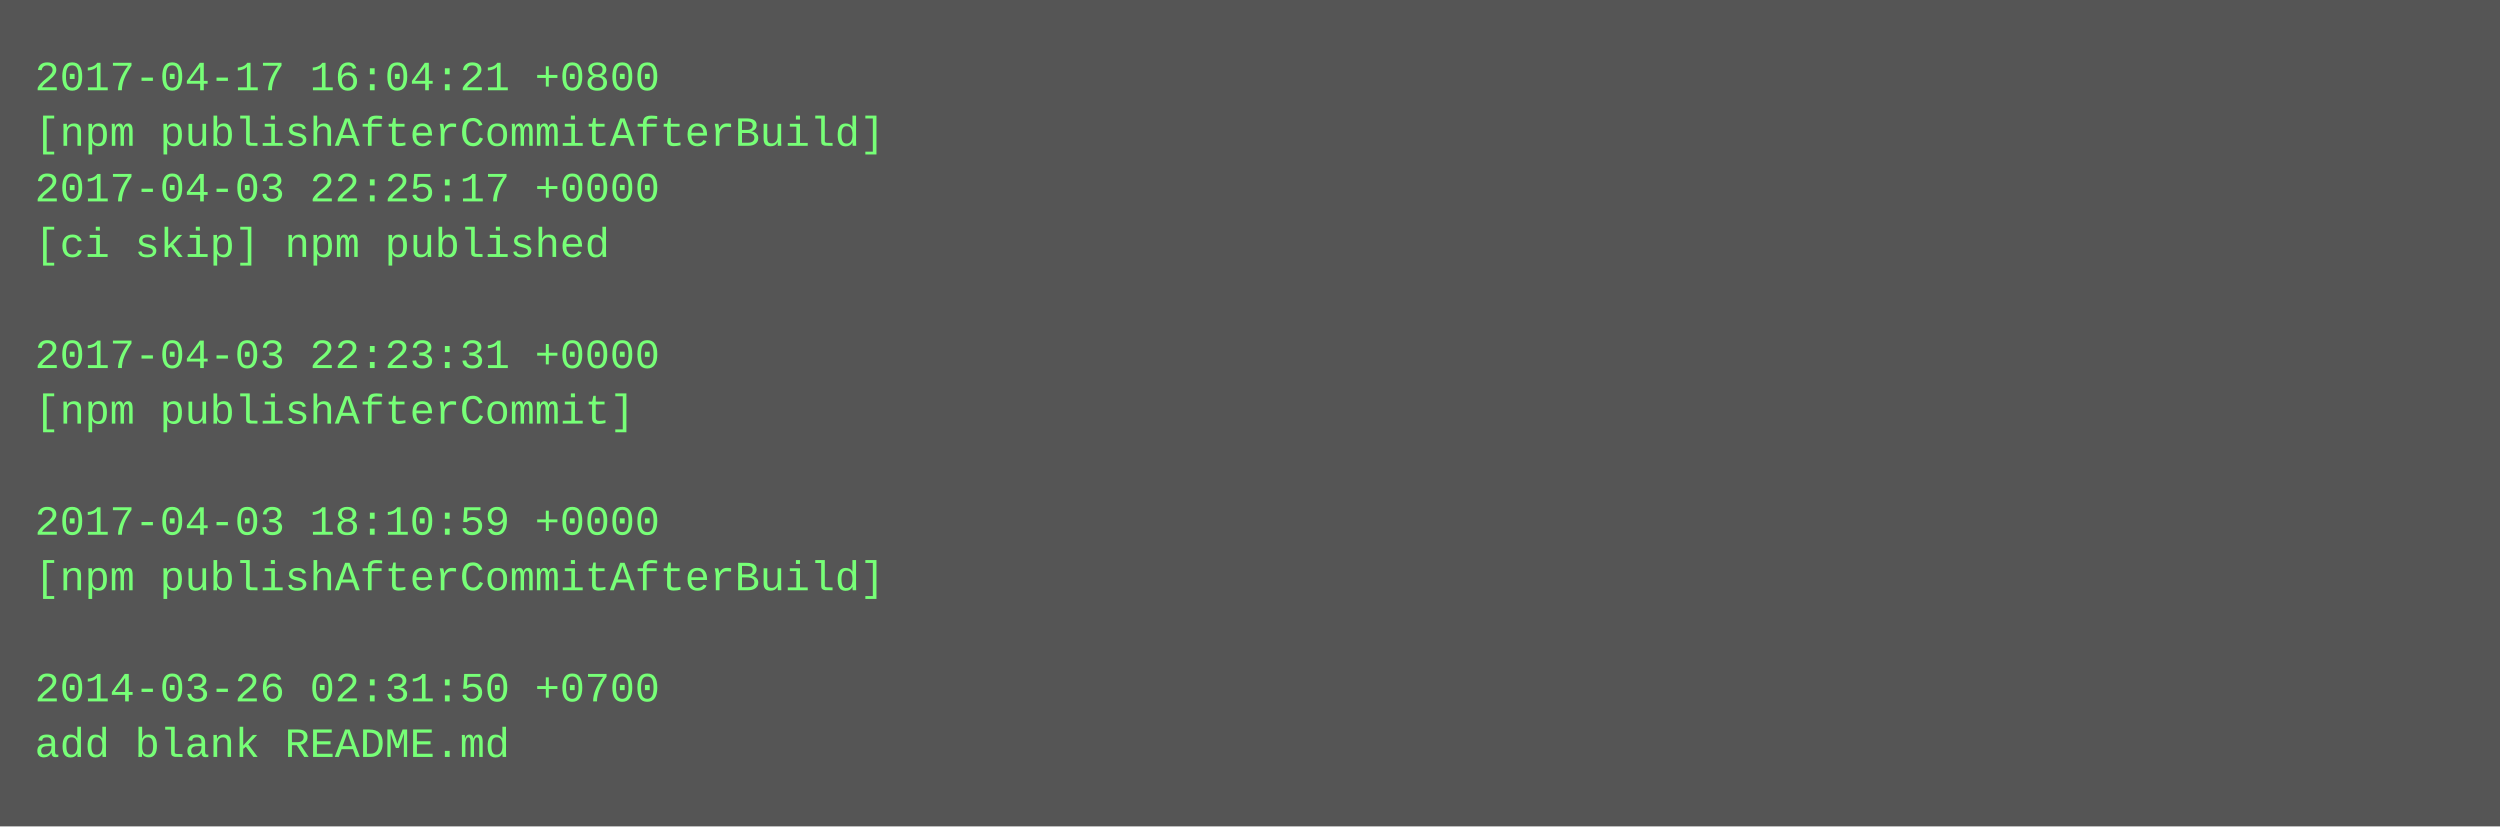
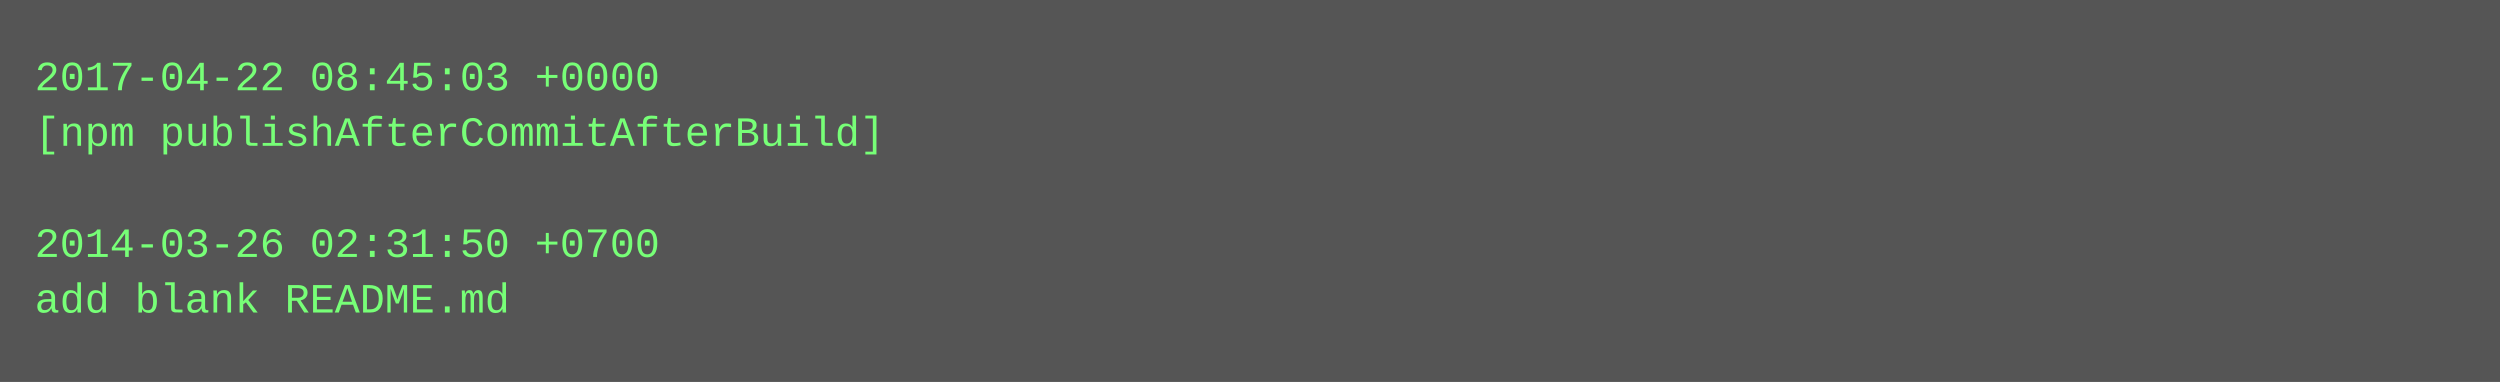
- <svg xmlns="http://www.w3.org/2000/svg" height="238" width="720">
-   <rect height="238" fill="#555" width="720" />
+ <svg xmlns="http://www.w3.org/2000/svg" height="110" width="720">
+   <rect height="110" fill="#555" width="720" />
  <text fill="#7f7" font-family="Courier New" font-size="12" xml:space="preserve">
-     <tspan x="10" y="26">2017-04-17 16:04:21 +0800</tspan>
+     <tspan x="10" y="26">2017-04-22 08:45:03 +0000</tspan>
    <tspan x="10" y="42">[npm publishAfterCommitAfterBuild]</tspan>
-     <tspan x="10" y="58">2017-04-03 22:25:17 +0000</tspan>
-     <tspan x="10" y="74">[ci skip] npm published</tspan>
-     <tspan x="10" y="90" />
-     <tspan x="10" y="106">2017-04-03 22:23:31 +0000</tspan>
-     <tspan x="10" y="122">[npm publishAfterCommit]</tspan>
-     <tspan x="10" y="138" />
-     <tspan x="10" y="154">2017-04-03 18:10:59 +0000</tspan>
-     <tspan x="10" y="170">[npm publishAfterCommitAfterBuild]</tspan>
-     <tspan x="10" y="186" />
-     <tspan x="10" y="202">2014-03-26 02:31:50 +0700</tspan>
-     <tspan x="10" y="218">add blank README.md</tspan>
+     <tspan x="10" y="58" />
+     <tspan x="10" y="74">2014-03-26 02:31:50 +0700</tspan>
+     <tspan x="10" y="90">add blank README.md</tspan>
  </text>
</svg>
